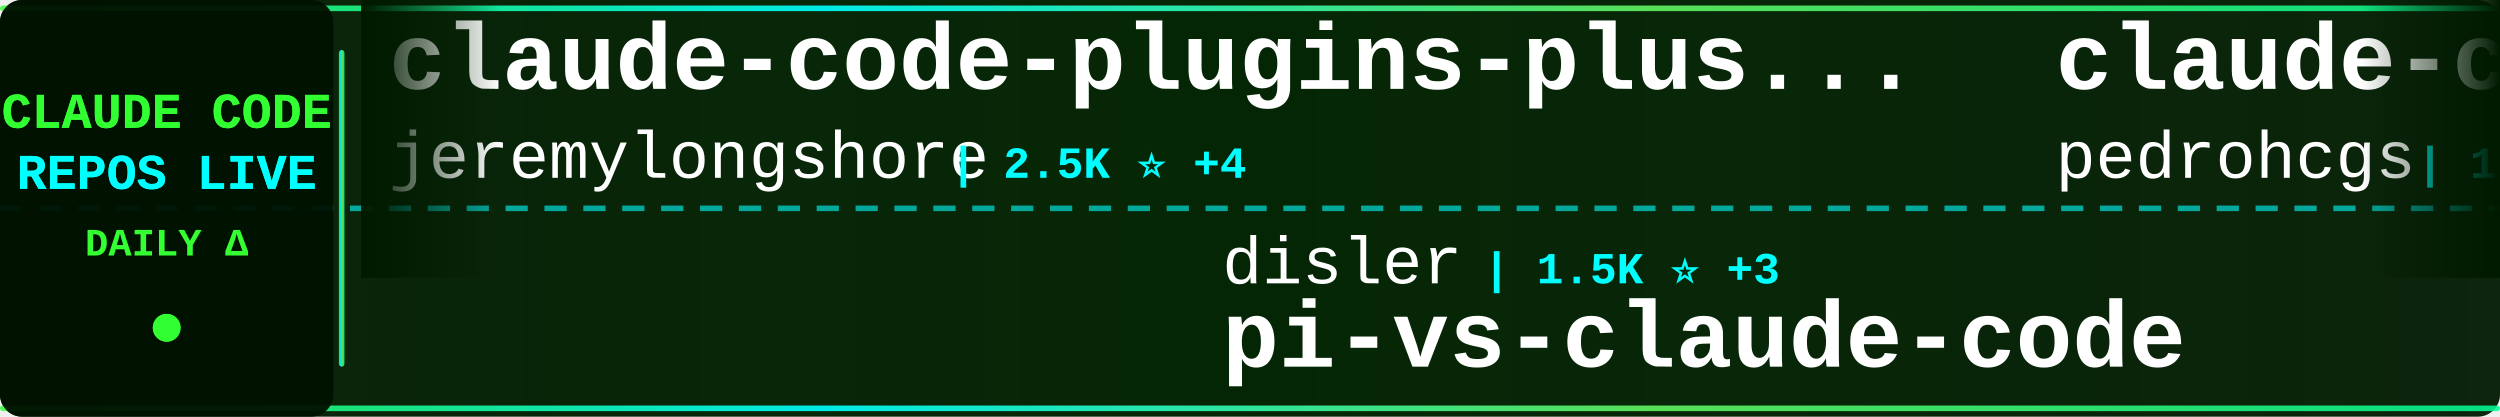
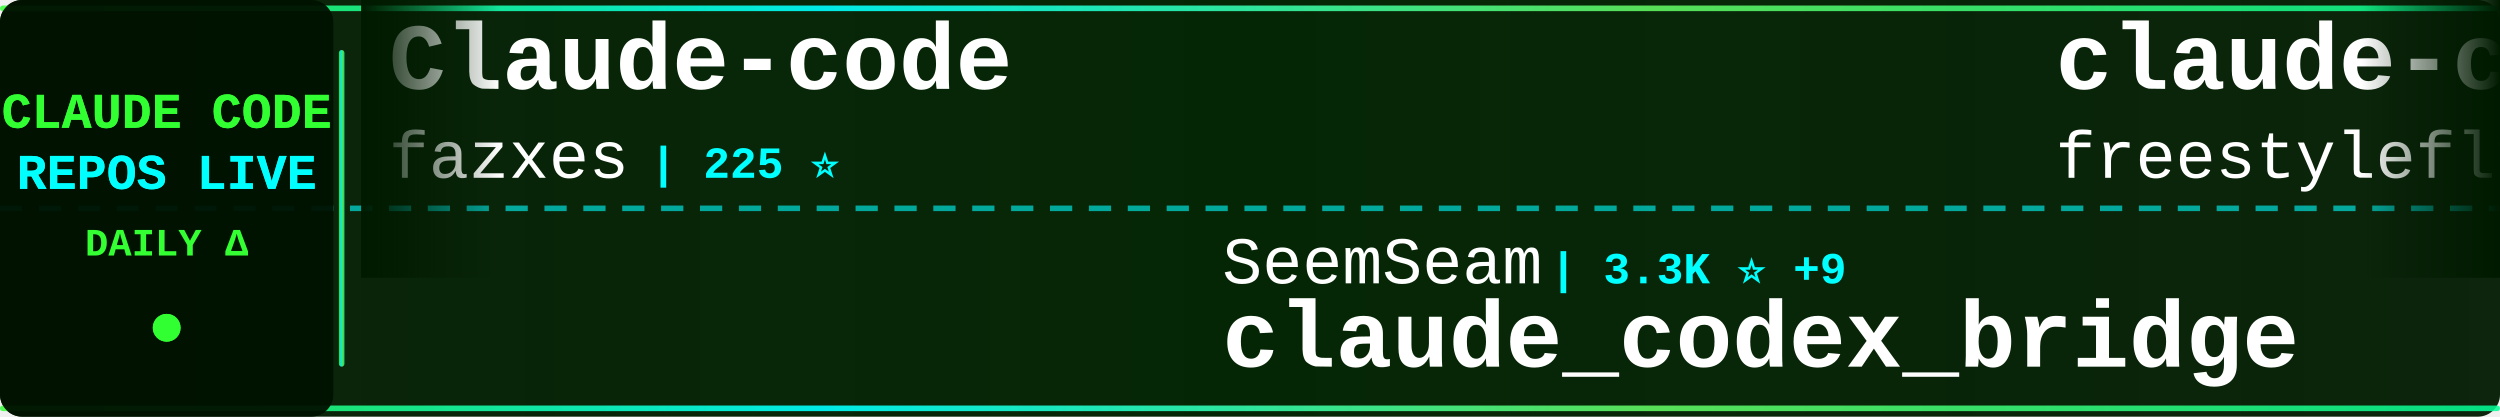
<svg xmlns="http://www.w3.org/2000/svg" width="900" height="150">
  <defs>
    <linearGradient id="tickerBg" x1="0%" y1="0%" x2="100%" y2="0%">
      <stop offset="0%" style="stop-color:#001a00;stop-opacity:0.95" />
      <stop offset="50%" style="stop-color:#002200;stop-opacity:0.98" />
      <stop offset="100%" style="stop-color:#001a00;stop-opacity:0.95" />
    </linearGradient>
    <linearGradient id="borderGrad" x1="0%" y1="0%" x2="100%" y2="0%">
      <stop offset="0%" style="stop-color:#33ff33;stop-opacity:0.85">
        <animate attributeName="stop-opacity" values="0.85;1;0.85" dur="2s" repeatCount="indefinite" />
      </stop>
      <stop offset="33%" style="stop-color:#00ffff;stop-opacity:0.9">
        <animate attributeName="stop-opacity" values="0.9;1;0.9" dur="2.2s" repeatCount="indefinite" />
      </stop>
      <stop offset="66%" style="stop-color:#66ff66;stop-opacity:0.85">
        <animate attributeName="stop-opacity" values="0.85;1;0.85" dur="1.8s" repeatCount="indefinite" />
      </stop>
      <stop offset="100%" style="stop-color:#00ff99;stop-opacity:0.85">
        <animate attributeName="stop-opacity" values="0.85;1;0.85" dur="2s" repeatCount="indefinite" />
      </stop>
    </linearGradient>
    <filter id="textGlow">
      <feGaussianBlur stdDeviation="0.1" result="coloredBlur" />
      <feMerge>
        <feMergeNode in="coloredBlur" />
        <feMergeNode in="SourceGraphic" />
      </feMerge>
    </filter>
    <filter id="metricGlow">
      <feGaussianBlur stdDeviation="0.2" result="coloredBlur" />
      <feMerge>
        <feMergeNode in="coloredBlur" />
        <feMergeNode in="SourceGraphic" />
      </feMerge>
    </filter>
    <linearGradient id="leftFade" x1="0%" y1="0%" x2="100%" y2="0%">
      <stop offset="0%" style="stop-color:#001a00;stop-opacity:1" />
      <stop offset="100%" style="stop-color:#001a00;stop-opacity:0" />
    </linearGradient>
    <linearGradient id="rightFade" x1="0%" y1="0%" x2="100%" y2="0%">
      <stop offset="0%" style="stop-color:#001a00;stop-opacity:0" />
      <stop offset="100%" style="stop-color:#001a00;stop-opacity:1" />
    </linearGradient>
  </defs>
  <rect width="900" height="150" fill="url(#tickerBg)" rx="8" />
  <rect x="0" y="2" width="900" height="2" fill="url(#borderGrad)" rx="1" />
  <rect x="0" y="146" width="900" height="2" fill="url(#borderGrad)" rx="1" />
  <line x1="0" y1="75" x2="900" y2="75" stroke="#00ffff" stroke-width="2" stroke-dasharray="8 6" opacity="0.6" />
  <rect x="0" y="0" width="120" height="150" fill="#001100" opacity="0.95" rx="8" />
  <text x="60" y="46" font-family="'Courier New', monospace" font-size="18" font-weight="bold" fill="#33ff33" text-anchor="middle" filter="url(#textGlow)">
    CLAUDE CODE
  </text>
  <text x="60" y="68" font-family="'Courier New', monospace" font-size="18" font-weight="bold" fill="#00ffff" text-anchor="middle" filter="url(#textGlow)">
    REPOS LIVE
  </text>
  <text x="60" y="92" font-family="'Courier New', monospace" font-size="14" font-weight="bold" fill="#33ff33" text-anchor="middle">
    DAILY Δ
  </text>
  <circle cx="60" cy="118" r="5" fill="#33ff33" filter="url(#metricGlow)">
    <animate attributeName="r" values="4;6;4" dur="1.5s" repeatCount="indefinite" />
    <animate attributeName="opacity" values="0.6;1;0.6" dur="1.5s" repeatCount="indefinite" />
  </circle>
  <rect x="122" y="18" width="2" height="114" fill="url(#borderGrad)" rx="1" />
  <clipPath id="tickerClip">
    <rect x="130" y="0" width="770" height="150" />
  </clipPath>
  <g clip-path="url(#tickerClip)">
    <g id="tickerItems">
      <animateTransform attributeName="transform" attributeType="XML" type="translate" from="0 0" to="-3000 0" dur="54s" repeatCount="indefinite" />
      <g transform="translate(0, 0)">
-         <text x="140" y="32" font-family="'Courier New', monospace" font-size="34" font-weight="bold" fill="#ffffff">claude-code-plugins-plus...</text>
-         <text x="140" y="64" font-family="'Courier New', monospace" font-size="24" font-weight="normal" fill="#ffffff" opacity="1.0">jeremylongshore</text>
-         <text x="342" y="64" font-family="'Courier New', monospace" font-size="16" font-weight="bold" fill="#00ffff"> | 2.5K ⭐ +4</text>
+         <text x="140" y="32" font-family="'Courier New', monospace" font-size="34" font-weight="bold" fill="#ffffff">Claude-code</text>
+         <text x="140" y="64" font-family="'Courier New', monospace" font-size="24" font-weight="normal" fill="#ffffff" opacity="1.0">fazxes</text>
+         <text x="234" y="64" font-family="'Courier New', monospace" font-size="16" font-weight="bold" fill="#00ffff"> | 225 ⭐</text>
      </g>
      <g transform="translate(300, 0)">
+         <text x="140" y="102" font-family="'Courier New', monospace" font-size="24" font-weight="normal" fill="#ffffff" opacity="1.0">SeemSeam</text>
+         <text x="258" y="102" font-family="'Courier New', monospace" font-size="16" font-weight="bold" fill="#00ffff"> | 3.3K ⭐ +9</text>
+         <text x="140" y="132" font-family="'Courier New', monospace" font-size="34" font-weight="bold" fill="#ffffff">claude_codex_bridge</text>
+       </g>
+       <g transform="translate(600, 0)">
+         <text x="140" y="32" font-family="'Courier New', monospace" font-size="34" font-weight="bold" fill="#ffffff">claude-code</text>
+         <text x="140" y="64" font-family="'Courier New', monospace" font-size="24" font-weight="normal" fill="#ffffff" opacity="1.0">freestylefly</text>
+         <text x="306" y="64" font-family="'Courier New', monospace" font-size="16" font-weight="bold" fill="#00ffff"> | 128 ⭐</text>
+       </g>
+       <g transform="translate(900, 0)">
+         <text x="140" y="102" font-family="'Courier New', monospace" font-size="24" font-weight="normal" fill="#ffffff" opacity="1.0">codeaashu</text>
+         <text x="270" y="102" font-family="'Courier New', monospace" font-size="16" font-weight="bold" fill="#00ffff"> | 3.1K ⭐ +6</text>
+         <text x="140" y="132" font-family="'Courier New', monospace" font-size="34" font-weight="bold" fill="#ffffff">claude-code</text>
+       </g>
+       <g transform="translate(1200, 0)">
+         <text x="140" y="32" font-family="'Courier New', monospace" font-size="34" font-weight="bold" fill="#ffffff">claude-code-from-source</text>
+         <text x="140" y="64" font-family="'Courier New', monospace" font-size="24" font-weight="normal" fill="#ffffff" opacity="1.0">alejandrobalderas</text>
+         <text x="366" y="64" font-family="'Courier New', monospace" font-size="16" font-weight="bold" fill="#00ffff"> | 2.7K ⭐ +3</text>
+       </g>
+       <g transform="translate(1500, 0)">
        <text x="140" y="102" font-family="'Courier New', monospace" font-size="24" font-weight="normal" fill="#ffffff" opacity="1.0">disler</text>
        <text x="234" y="102" font-family="'Courier New', monospace" font-size="16" font-weight="bold" fill="#00ffff"> | 1.5K ⭐ +3</text>
        <text x="140" y="132" font-family="'Courier New', monospace" font-size="34" font-weight="bold" fill="#ffffff">pi-vs-claude-code</text>
      </g>
-       <g transform="translate(600, 0)">
-         <text x="140" y="32" font-family="'Courier New', monospace" font-size="34" font-weight="bold" fill="#ffffff">claude-code-my-workflow</text>
-         <text x="140" y="64" font-family="'Courier New', monospace" font-size="24" font-weight="normal" fill="#ffffff" opacity="1.0">pedrohcgs</text>
-         <text x="270" y="64" font-family="'Courier New', monospace" font-size="16" font-weight="bold" fill="#00ffff"> | 1.4K ⭐ +1</text>
-       </g>
-       <g transform="translate(900, 0)">
-         <text x="140" y="102" font-family="'Courier New', monospace" font-size="24" font-weight="normal" fill="#ffffff" opacity="1.0">freestylefly</text>
-         <text x="306" y="102" font-family="'Courier New', monospace" font-size="16" font-weight="bold" fill="#00ffff"> | 128 ⭐</text>
-         <text x="140" y="132" font-family="'Courier New', monospace" font-size="34" font-weight="bold" fill="#ffffff">claude-code</text>
-       </g>
-       <g transform="translate(1200, 0)">
-         <text x="140" y="32" font-family="'Courier New', monospace" font-size="34" font-weight="bold" fill="#ffffff">claude-code-source</text>
-         <text x="140" y="64" font-family="'Courier New', monospace" font-size="24" font-weight="normal" fill="#ffffff" opacity="1.0">hangsman</text>
-         <text x="258" y="64" font-family="'Courier New', monospace" font-size="16" font-weight="bold" fill="#00ffff"> | 787 ⭐</text>
-       </g>
-       <g transform="translate(1500, 0)">
-         <text x="140" y="102" font-family="'Courier New', monospace" font-size="24" font-weight="normal" fill="#ffffff" opacity="1.0">Piebald-AI</text>
-         <text x="282" y="102" font-family="'Courier New', monospace" font-size="16" font-weight="bold" fill="#00ffff"> | 11.9K ⭐ +21</text>
-         <text x="140" y="132" font-family="'Courier New', monospace" font-size="34" font-weight="bold" fill="#ffffff">claude-code-system-promp...</text>
-       </g>
      <g transform="translate(1800, 0)">
-         <text x="140" y="32" font-family="'Courier New', monospace" font-size="34" font-weight="bold" fill="#ffffff">claude-code-action</text>
-         <text x="140" y="64" font-family="'Courier New', monospace" font-size="24" font-weight="normal" fill="#ffffff" opacity="1.0">anthropics</text>
-         <text x="282" y="64" font-family="'Courier New', monospace" font-size="16" font-weight="bold" fill="#00ffff"> | 8.4K ⭐ +10</text>
+         <text x="140" y="32" font-family="'Courier New', monospace" font-size="34" font-weight="bold" fill="#ffffff">claude-code-router</text>
+         <text x="140" y="64" font-family="'Courier New', monospace" font-size="24" font-weight="normal" fill="#ffffff" opacity="1.0">musistudio</text>
+         <text x="282" y="64" font-family="'Courier New', monospace" font-size="16" font-weight="bold" fill="#00ffff"> | 35.9K ⭐ +32</text>
      </g>
      <g transform="translate(2100, 0)">
-         <text x="140" y="102" font-family="'Courier New', monospace" font-size="24" font-weight="normal" fill="#ffffff" opacity="1.0">anthropics</text>
-         <text x="282" y="102" font-family="'Courier New', monospace" font-size="16" font-weight="bold" fill="#00ffff"> | 138.0K ⭐ +156</text>
-         <text x="140" y="132" font-family="'Courier New', monospace" font-size="34" font-weight="bold" fill="#ffffff">claude-code</text>
+         <text x="140" y="102" font-family="'Courier New', monospace" font-size="24" font-weight="normal" fill="#ffffff" opacity="1.0">OrcaWhisper</text>
+         <text x="294" y="102" font-family="'Courier New', monospace" font-size="16" font-weight="bold" fill="#00ffff"> | 85 ⭐</text>
+         <text x="140" y="132" font-family="'Courier New', monospace" font-size="34" font-weight="bold" fill="#ffffff">Claude-Code</text>
      </g>
      <g transform="translate(2400, 0)">
-         <text x="140" y="32" font-family="'Courier New', monospace" font-size="34" font-weight="bold" fill="#ffffff">claude-code-ultimate-gui...</text>
-         <text x="140" y="64" font-family="'Courier New', monospace" font-size="24" font-weight="normal" fill="#ffffff" opacity="1.0">FlorianBruniaux</text>
-         <text x="342" y="64" font-family="'Courier New', monospace" font-size="16" font-weight="bold" fill="#00ffff"> | 5.5K ⭐ +18</text>
+         <text x="140" y="32" font-family="'Courier New', monospace" font-size="34" font-weight="bold" fill="#ffffff">claude-code</text>
+         <text x="140" y="64" font-family="'Courier New', monospace" font-size="24" font-weight="normal" fill="#ffffff" opacity="1.0">isboyjc</text>
+         <text x="246" y="64" font-family="'Courier New', monospace" font-size="16" font-weight="bold" fill="#00ffff"> | 162 ⭐</text>
      </g>
      <g transform="translate(2700, 0)">
-         <text x="140" y="102" font-family="'Courier New', monospace" font-size="24" font-weight="normal" fill="#ffffff" opacity="1.0">alex000kim</text>
-         <text x="282" y="102" font-family="'Courier New', monospace" font-size="16" font-weight="bold" fill="#00ffff"> | 231 ⭐</text>
-         <text x="140" y="132" font-family="'Courier New', monospace" font-size="34" font-weight="bold" fill="#ffffff">claude-code</text>
+         <text x="140" y="102" font-family="'Courier New', monospace" font-size="24" font-weight="normal" fill="#ffffff" opacity="1.0">pengchengneo</text>
+         <text x="306" y="102" font-family="'Courier New', monospace" font-size="16" font-weight="bold" fill="#00ffff"> | 1.7K ⭐ +6</text>
+         <text x="140" y="132" font-family="'Courier New', monospace" font-size="34" font-weight="bold" fill="#ffffff">Claude-Code</text>
      </g>
      <g transform="translate(3000, 0)">
-         <text x="140" y="32" font-family="'Courier New', monospace" font-size="34" font-weight="bold" fill="#ffffff">claude-code-plugins-plus...</text>
-         <text x="140" y="64" font-family="'Courier New', monospace" font-size="24" font-weight="normal" fill="#ffffff" opacity="1.0">jeremylongshore</text>
-         <text x="342" y="64" font-family="'Courier New', monospace" font-size="16" font-weight="bold" fill="#00ffff"> | 2.5K ⭐ +4</text>
+         <text x="140" y="32" font-family="'Courier New', monospace" font-size="34" font-weight="bold" fill="#ffffff">Claude-code</text>
+         <text x="140" y="64" font-family="'Courier New', monospace" font-size="24" font-weight="normal" fill="#ffffff" opacity="1.0">fazxes</text>
+         <text x="234" y="64" font-family="'Courier New', monospace" font-size="16" font-weight="bold" fill="#00ffff"> | 225 ⭐</text>
      </g>
      <g transform="translate(3300, 0)">
-         <text x="140" y="102" font-family="'Courier New', monospace" font-size="24" font-weight="normal" fill="#ffffff" opacity="1.0">disler</text>
-         <text x="234" y="102" font-family="'Courier New', monospace" font-size="16" font-weight="bold" fill="#00ffff"> | 1.5K ⭐ +3</text>
-         <text x="140" y="132" font-family="'Courier New', monospace" font-size="34" font-weight="bold" fill="#ffffff">pi-vs-claude-code</text>
+         <text x="140" y="102" font-family="'Courier New', monospace" font-size="24" font-weight="normal" fill="#ffffff" opacity="1.0">SeemSeam</text>
+         <text x="258" y="102" font-family="'Courier New', monospace" font-size="16" font-weight="bold" fill="#00ffff"> | 3.3K ⭐ +9</text>
+         <text x="140" y="132" font-family="'Courier New', monospace" font-size="34" font-weight="bold" fill="#ffffff">claude_codex_bridge</text>
      </g>
      <g transform="translate(3600, 0)">
-         <text x="140" y="32" font-family="'Courier New', monospace" font-size="34" font-weight="bold" fill="#ffffff">claude-code-my-workflow</text>
-         <text x="140" y="64" font-family="'Courier New', monospace" font-size="24" font-weight="normal" fill="#ffffff" opacity="1.0">pedrohcgs</text>
-         <text x="270" y="64" font-family="'Courier New', monospace" font-size="16" font-weight="bold" fill="#00ffff"> | 1.4K ⭐ +1</text>
+         <text x="140" y="32" font-family="'Courier New', monospace" font-size="34" font-weight="bold" fill="#ffffff">claude-code</text>
+         <text x="140" y="64" font-family="'Courier New', monospace" font-size="24" font-weight="normal" fill="#ffffff" opacity="1.0">freestylefly</text>
+         <text x="306" y="64" font-family="'Courier New', monospace" font-size="16" font-weight="bold" fill="#00ffff"> | 128 ⭐</text>
      </g>
      <g transform="translate(3900, 0)">
-         <text x="140" y="102" font-family="'Courier New', monospace" font-size="24" font-weight="normal" fill="#ffffff" opacity="1.0">freestylefly</text>
-         <text x="306" y="102" font-family="'Courier New', monospace" font-size="16" font-weight="bold" fill="#00ffff"> | 128 ⭐</text>
+         <text x="140" y="102" font-family="'Courier New', monospace" font-size="24" font-weight="normal" fill="#ffffff" opacity="1.0">codeaashu</text>
+         <text x="270" y="102" font-family="'Courier New', monospace" font-size="16" font-weight="bold" fill="#00ffff"> | 3.1K ⭐ +6</text>
        <text x="140" y="132" font-family="'Courier New', monospace" font-size="34" font-weight="bold" fill="#ffffff">claude-code</text>
      </g>
    </g>
  </g>
  <rect x="130" y="0" width="50" height="100" fill="url(#leftFade)" />
  <rect x="850" y="0" width="50" height="100" fill="url(#rightFade)" />
</svg>
